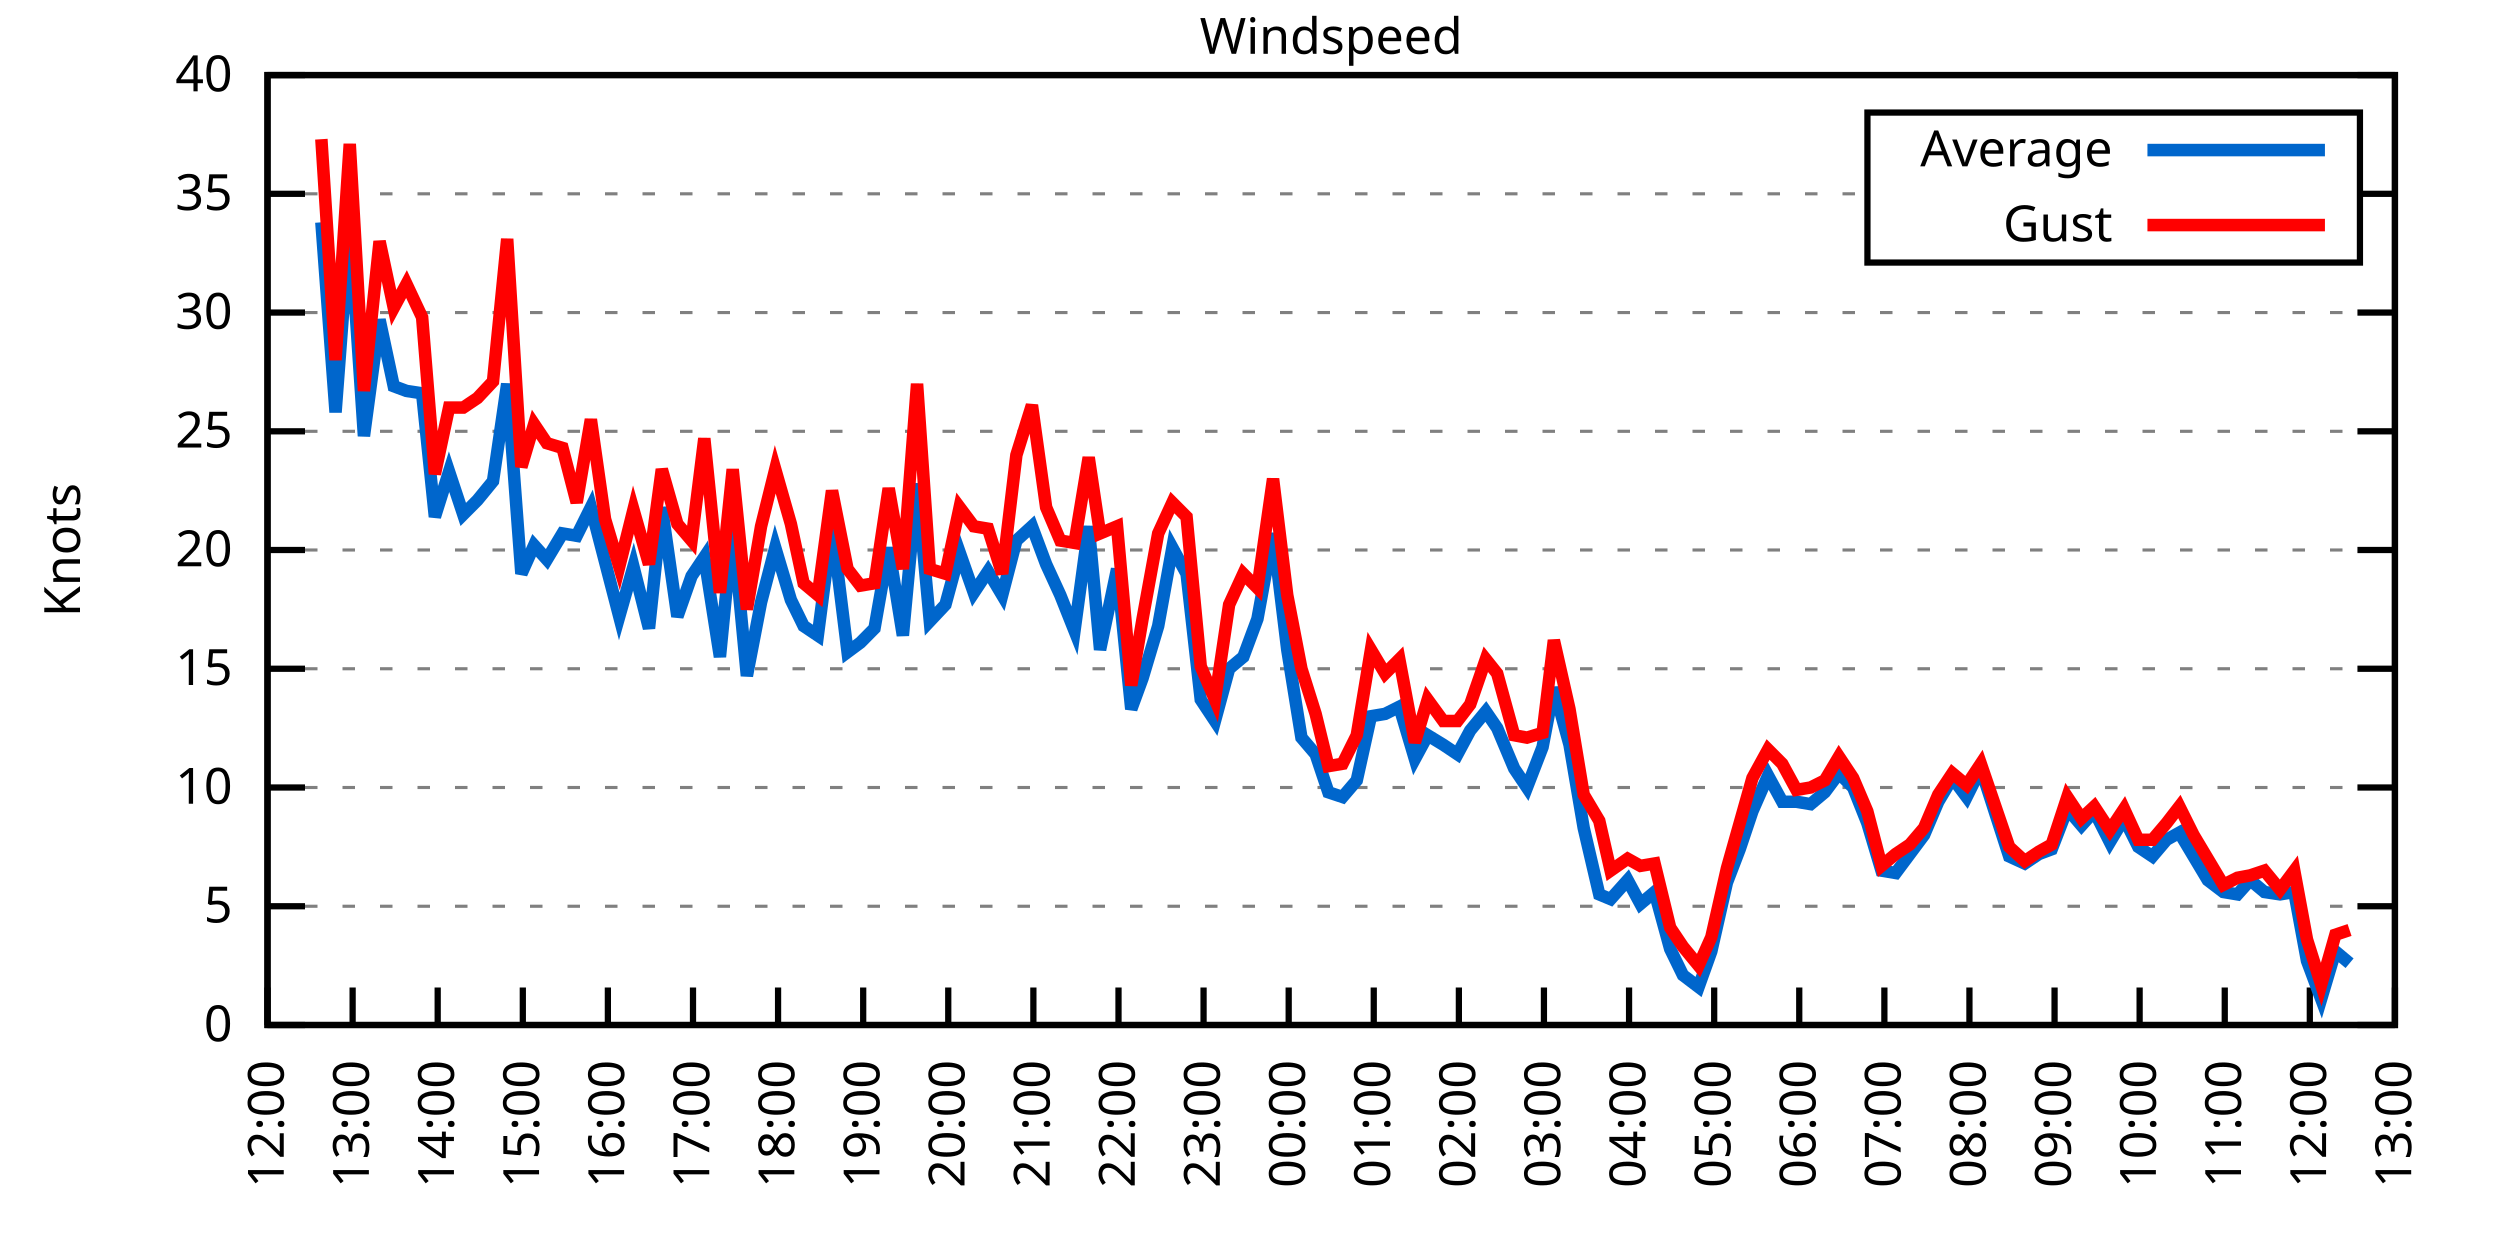
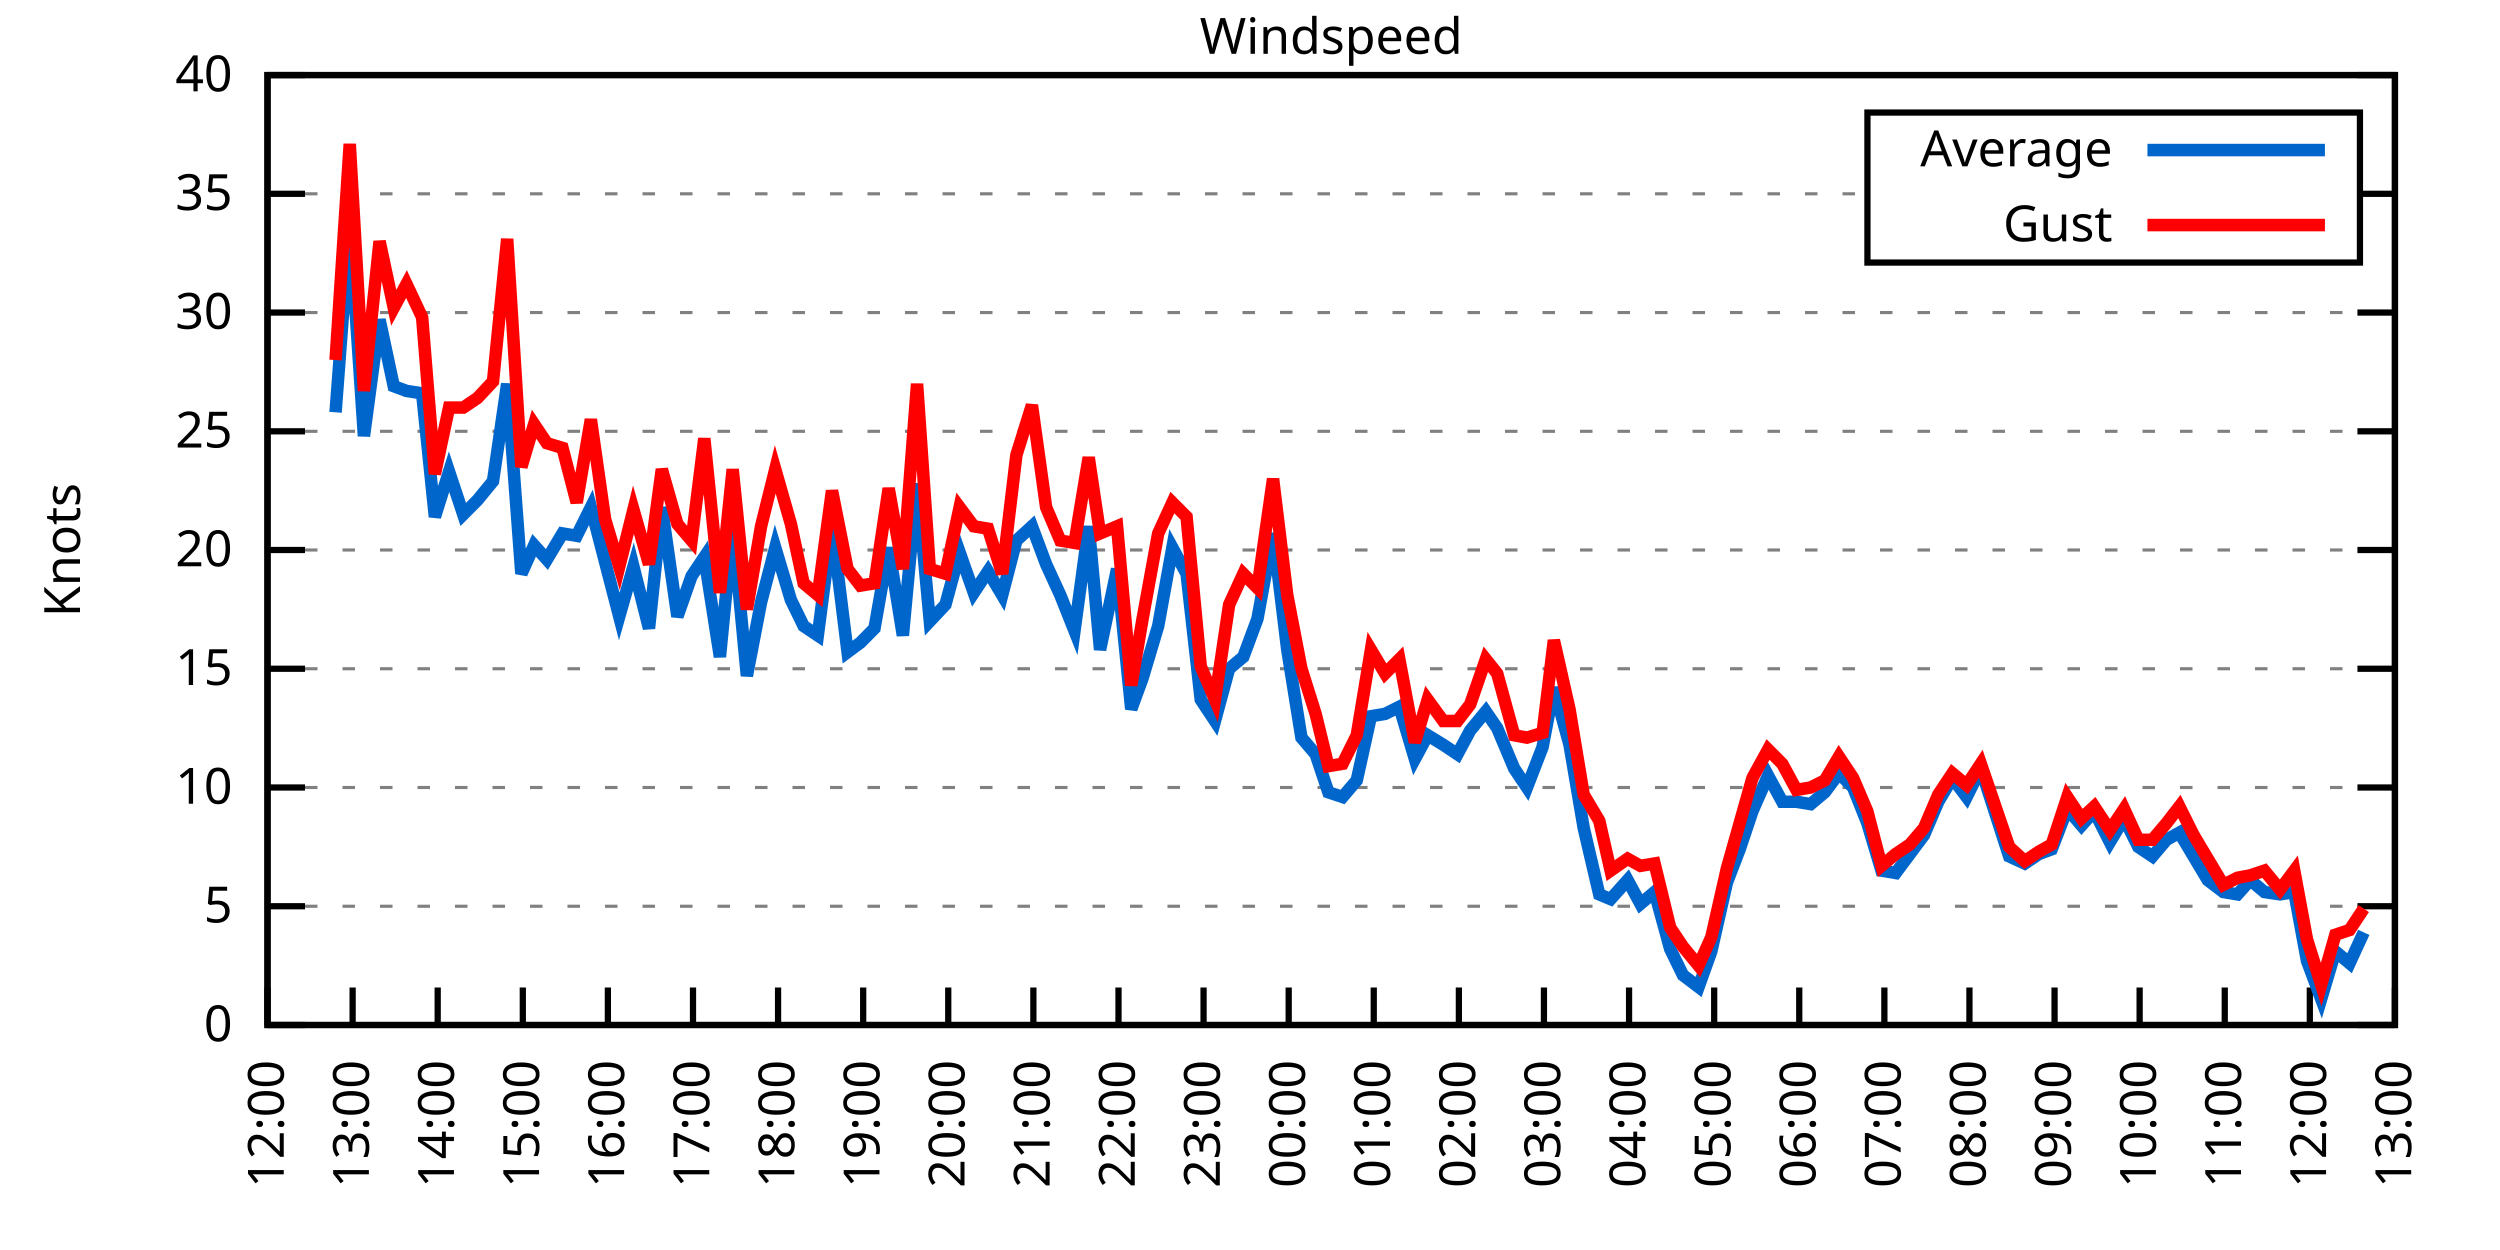
<svg xmlns="http://www.w3.org/2000/svg" xmlns:xlink="http://www.w3.org/1999/xlink" width="400" height="200" viewBox="0 0 400 200">
  <g id="gnuplot_canvas">
    <rect x="0" y="0" width="400" height="200" fill="none" />
    <defs>
      <circle id="gpDot" r="0.5" stroke-width="0.5" stroke="currentColor" />
      <path id="gpPt0" stroke-width="0.333" stroke="currentColor" d="M-1,0 h2 M0,-1 v2" />
      <path id="gpPt1" stroke-width="0.333" stroke="currentColor" d="M-1,-1 L1,1 M1,-1 L-1,1" />
      <path id="gpPt2" stroke-width="0.333" stroke="currentColor" d="M-1,0 L1,0 M0,-1 L0,1 M-1,-1 L1,1 M-1,1 L1,-1" />
      <rect id="gpPt3" stroke-width="0.333" stroke="currentColor" x="-1" y="-1" width="2" height="2" />
      <rect id="gpPt4" stroke-width="0.333" stroke="currentColor" fill="currentColor" x="-1" y="-1" width="2" height="2" />
      <circle id="gpPt5" stroke-width="0.333" stroke="currentColor" cx="0" cy="0" r="1" />
      <use xlink:href="#gpPt5" id="gpPt6" fill="currentColor" stroke="none" />
      <path id="gpPt7" stroke-width="0.333" stroke="currentColor" d="M0,-1.33 L-1.33,0.67 L1.33,0.67 z" />
      <use xlink:href="#gpPt7" id="gpPt8" fill="currentColor" stroke="none" />
      <use xlink:href="#gpPt7" id="gpPt9" stroke="currentColor" transform="rotate(180)" />
      <use xlink:href="#gpPt9" id="gpPt10" fill="currentColor" stroke="none" />
      <use xlink:href="#gpPt3" id="gpPt11" stroke="currentColor" transform="rotate(45)" />
      <use xlink:href="#gpPt11" id="gpPt12" fill="currentColor" stroke="none" />
      <path id="gpPt13" stroke-width="0.333" stroke="currentColor" d="M0,1.330 L1.265,0.411 L0.782,-1.067 L-0.782,-1.076 L-1.265,0.411 z" />
      <use xlink:href="#gpPt13" id="gpPt14" fill="currentColor" stroke="none" />
      <filter id="textbox" filterUnits="objectBoundingBox" x="0" y="0" height="1" width="1">
        <feFlood flood-color="white" flood-opacity="1" result="bgnd" />
        <feComposite in="SourceGraphic" in2="bgnd" operator="atop" />
      </filter>
      <filter id="greybox" filterUnits="objectBoundingBox" x="0" y="0" height="1" width="1">
        <feFlood flood-color="lightgrey" flood-opacity="1" result="grey" />
        <feComposite in="SourceGraphic" in2="grey" operator="atop" />
      </filter>
    </defs>
    <g fill="none" color="white" stroke="currentColor" stroke-width="1.00" stroke-linecap="butt" stroke-linejoin="miter">
</g>
    <g fill="none" color="black" stroke="currentColor" stroke-width="1.00" stroke-linecap="butt" stroke-linejoin="miter">
      <g stroke="none" shape-rendering="crispEdges">
        <polygon fill="rgb(255, 255, 255)" points="42.80,164.00 383.18,164.00 383.18,12.02 42.80,12.02 " />
      </g>
    </g>
    <g fill="none" color="black" stroke="currentColor" stroke-width="1.00" stroke-linecap="butt" stroke-linejoin="miter">
</g>
    <g fill="none" color="black" stroke="black" stroke-width="0.50" stroke-linecap="butt" stroke-linejoin="miter">
</g>
    <g fill="none" color="gray" stroke="currentColor" stroke-width="0.50" stroke-linecap="butt" stroke-linejoin="miter">
      <path stroke="gray" stroke-dasharray="2,4" class="gridline" d="M42.80,164.00 L383.19,164.00  " />
    </g>
    <g fill="none" color="gray" stroke="gray" stroke-width="1.00" stroke-linecap="butt" stroke-linejoin="miter">
</g>
    <g fill="none" color="black" stroke="currentColor" stroke-width="1.00" stroke-linecap="butt" stroke-linejoin="miter">
      <path stroke="black" d="M42.80,164.00 L48.80,164.00 M383.19,164.00 L377.19,164.00  " />
      <g transform="translate(37.20,166.60)" stroke="none" fill="black" font-family="Sans" font-size="8.00" text-anchor="end">
        <text>
          <tspan font-family="Sans"> 0</tspan>
        </text>
      </g>
    </g>
    <g fill="none" color="black" stroke="currentColor" stroke-width="1.00" stroke-linecap="butt" stroke-linejoin="miter">
</g>
    <g fill="none" color="black" stroke="black" stroke-width="0.50" stroke-linecap="butt" stroke-linejoin="miter">
</g>
    <g fill="none" color="gray" stroke="currentColor" stroke-width="0.50" stroke-linecap="butt" stroke-linejoin="miter">
      <path stroke="gray" stroke-dasharray="2,4" class="gridline" d="M42.80,145.00 L383.19,145.00  " />
    </g>
    <g fill="none" color="gray" stroke="gray" stroke-width="1.00" stroke-linecap="butt" stroke-linejoin="miter">
</g>
    <g fill="none" color="black" stroke="currentColor" stroke-width="1.00" stroke-linecap="butt" stroke-linejoin="miter">
      <path stroke="black" d="M42.80,145.00 L48.80,145.00 M383.19,145.00 L377.19,145.00  " />
      <g transform="translate(37.20,147.60)" stroke="none" fill="black" font-family="Sans" font-size="8.00" text-anchor="end">
        <text>
          <tspan font-family="Sans"> 5</tspan>
        </text>
      </g>
    </g>
    <g fill="none" color="black" stroke="currentColor" stroke-width="1.00" stroke-linecap="butt" stroke-linejoin="miter">
</g>
    <g fill="none" color="black" stroke="black" stroke-width="0.50" stroke-linecap="butt" stroke-linejoin="miter">
</g>
    <g fill="none" color="gray" stroke="currentColor" stroke-width="0.50" stroke-linecap="butt" stroke-linejoin="miter">
      <path stroke="gray" stroke-dasharray="2,4" class="gridline" d="M42.80,126.00 L383.19,126.00  " />
    </g>
    <g fill="none" color="gray" stroke="gray" stroke-width="1.00" stroke-linecap="butt" stroke-linejoin="miter">
</g>
    <g fill="none" color="black" stroke="currentColor" stroke-width="1.00" stroke-linecap="butt" stroke-linejoin="miter">
      <path stroke="black" d="M42.80,126.00 L48.80,126.00 M383.19,126.00 L377.19,126.00  " />
      <g transform="translate(37.20,128.60)" stroke="none" fill="black" font-family="Sans" font-size="8.00" text-anchor="end">
        <text>
          <tspan font-family="Sans"> 10</tspan>
        </text>
      </g>
    </g>
    <g fill="none" color="black" stroke="currentColor" stroke-width="1.00" stroke-linecap="butt" stroke-linejoin="miter">
</g>
    <g fill="none" color="black" stroke="black" stroke-width="0.50" stroke-linecap="butt" stroke-linejoin="miter">
</g>
    <g fill="none" color="gray" stroke="currentColor" stroke-width="0.50" stroke-linecap="butt" stroke-linejoin="miter">
      <path stroke="gray" stroke-dasharray="2,4" class="gridline" d="M42.80,107.00 L383.19,107.00  " />
    </g>
    <g fill="none" color="gray" stroke="gray" stroke-width="1.00" stroke-linecap="butt" stroke-linejoin="miter">
</g>
    <g fill="none" color="black" stroke="currentColor" stroke-width="1.00" stroke-linecap="butt" stroke-linejoin="miter">
      <path stroke="black" d="M42.80,107.00 L48.80,107.00 M383.19,107.00 L377.19,107.00  " />
      <g transform="translate(37.20,109.60)" stroke="none" fill="black" font-family="Sans" font-size="8.00" text-anchor="end">
        <text>
          <tspan font-family="Sans"> 15</tspan>
        </text>
      </g>
    </g>
    <g fill="none" color="black" stroke="currentColor" stroke-width="1.00" stroke-linecap="butt" stroke-linejoin="miter">
</g>
    <g fill="none" color="black" stroke="black" stroke-width="0.50" stroke-linecap="butt" stroke-linejoin="miter">
</g>
    <g fill="none" color="gray" stroke="currentColor" stroke-width="0.50" stroke-linecap="butt" stroke-linejoin="miter">
      <path stroke="gray" stroke-dasharray="2,4" class="gridline" d="M42.80,88.00 L383.19,88.00  " />
    </g>
    <g fill="none" color="gray" stroke="gray" stroke-width="1.00" stroke-linecap="butt" stroke-linejoin="miter">
</g>
    <g fill="none" color="black" stroke="currentColor" stroke-width="1.00" stroke-linecap="butt" stroke-linejoin="miter">
      <path stroke="black" d="M42.80,88.00 L48.80,88.00 M383.19,88.00 L377.19,88.00  " />
      <g transform="translate(37.20,90.60)" stroke="none" fill="black" font-family="Sans" font-size="8.00" text-anchor="end">
        <text>
          <tspan font-family="Sans"> 20</tspan>
        </text>
      </g>
    </g>
    <g fill="none" color="black" stroke="currentColor" stroke-width="1.00" stroke-linecap="butt" stroke-linejoin="miter">
</g>
    <g fill="none" color="black" stroke="black" stroke-width="0.50" stroke-linecap="butt" stroke-linejoin="miter">
</g>
    <g fill="none" color="gray" stroke="currentColor" stroke-width="0.50" stroke-linecap="butt" stroke-linejoin="miter">
      <path stroke="gray" stroke-dasharray="2,4" class="gridline" d="M42.80,69.01 L383.19,69.01  " />
    </g>
    <g fill="none" color="gray" stroke="gray" stroke-width="1.00" stroke-linecap="butt" stroke-linejoin="miter">
</g>
    <g fill="none" color="black" stroke="currentColor" stroke-width="1.00" stroke-linecap="butt" stroke-linejoin="miter">
      <path stroke="black" d="M42.80,69.01 L48.80,69.01 M383.19,69.01 L377.19,69.01  " />
      <g transform="translate(37.20,71.61)" stroke="none" fill="black" font-family="Sans" font-size="8.00" text-anchor="end">
        <text>
          <tspan font-family="Sans"> 25</tspan>
        </text>
      </g>
    </g>
    <g fill="none" color="black" stroke="currentColor" stroke-width="1.00" stroke-linecap="butt" stroke-linejoin="miter">
</g>
    <g fill="none" color="black" stroke="black" stroke-width="0.50" stroke-linecap="butt" stroke-linejoin="miter">
</g>
    <g fill="none" color="gray" stroke="currentColor" stroke-width="0.50" stroke-linecap="butt" stroke-linejoin="miter">
      <path stroke="gray" stroke-dasharray="2,4" class="gridline" d="M42.80,50.01 L383.19,50.01  " />
    </g>
    <g fill="none" color="gray" stroke="gray" stroke-width="1.00" stroke-linecap="butt" stroke-linejoin="miter">
</g>
    <g fill="none" color="black" stroke="currentColor" stroke-width="1.00" stroke-linecap="butt" stroke-linejoin="miter">
      <path stroke="black" d="M42.80,50.01 L48.80,50.01 M383.19,50.01 L377.19,50.01  " />
      <g transform="translate(37.20,52.61)" stroke="none" fill="black" font-family="Sans" font-size="8.00" text-anchor="end">
        <text>
          <tspan font-family="Sans"> 30</tspan>
        </text>
      </g>
    </g>
    <g fill="none" color="black" stroke="currentColor" stroke-width="1.00" stroke-linecap="butt" stroke-linejoin="miter">
</g>
    <g fill="none" color="black" stroke="black" stroke-width="0.50" stroke-linecap="butt" stroke-linejoin="miter">
</g>
    <g fill="none" color="gray" stroke="currentColor" stroke-width="0.50" stroke-linecap="butt" stroke-linejoin="miter">
      <path stroke="gray" stroke-dasharray="2,4" class="gridline" d="M42.80,31.01 L298.79,31.01 M377.59,31.01 L383.19,31.01  " />
    </g>
    <g fill="none" color="gray" stroke="gray" stroke-width="1.00" stroke-linecap="butt" stroke-linejoin="miter">
</g>
    <g fill="none" color="black" stroke="currentColor" stroke-width="1.00" stroke-linecap="butt" stroke-linejoin="miter">
      <path stroke="black" d="M42.80,31.01 L48.80,31.01 M383.19,31.01 L377.19,31.01  " />
      <g transform="translate(37.20,33.61)" stroke="none" fill="black" font-family="Sans" font-size="8.00" text-anchor="end">
        <text>
          <tspan font-family="Sans"> 35</tspan>
        </text>
      </g>
    </g>
    <g fill="none" color="black" stroke="currentColor" stroke-width="1.00" stroke-linecap="butt" stroke-linejoin="miter">
</g>
    <g fill="none" color="black" stroke="black" stroke-width="0.50" stroke-linecap="butt" stroke-linejoin="miter">
</g>
    <g fill="none" color="gray" stroke="currentColor" stroke-width="0.50" stroke-linecap="butt" stroke-linejoin="miter">
      <path stroke="gray" stroke-dasharray="2,4" class="gridline" d="M42.80,12.01 L383.19,12.01  " />
    </g>
    <g fill="none" color="gray" stroke="gray" stroke-width="1.00" stroke-linecap="butt" stroke-linejoin="miter">
</g>
    <g fill="none" color="black" stroke="currentColor" stroke-width="1.00" stroke-linecap="butt" stroke-linejoin="miter">
      <path stroke="black" d="M42.80,12.01 L48.80,12.01 M383.19,12.01 L377.19,12.01  " />
      <g transform="translate(37.20,14.61)" stroke="none" fill="black" font-family="Sans" font-size="8.00" text-anchor="end">
        <text>
          <tspan font-family="Sans"> 40</tspan>
        </text>
      </g>
    </g>
    <g fill="none" color="black" stroke="currentColor" stroke-width="1.00" stroke-linecap="butt" stroke-linejoin="miter">
      <path stroke="black" d="M42.80,164.00 L42.80,158.00  " />
      <g transform="translate(45.40,169.60) rotate(270.00)" stroke="none" fill="black" font-family="Sans" font-size="8.00" text-anchor="end">
        <text>
          <tspan font-family="Sans">12:00</tspan>
        </text>
      </g>
    </g>
    <g fill="none" color="black" stroke="currentColor" stroke-width="1.00" stroke-linecap="butt" stroke-linejoin="miter">
      <path stroke="black" d="M56.42,164.00 L56.42,158.00  " />
      <g transform="translate(59.02,169.60) rotate(270.00)" stroke="none" fill="black" font-family="Sans" font-size="8.00" text-anchor="end">
        <text>
          <tspan font-family="Sans">13:00</tspan>
        </text>
      </g>
    </g>
    <g fill="none" color="black" stroke="currentColor" stroke-width="1.00" stroke-linecap="butt" stroke-linejoin="miter">
      <path stroke="black" d="M70.03,164.00 L70.03,158.00  " />
      <g transform="translate(72.63,169.60) rotate(270.00)" stroke="none" fill="black" font-family="Sans" font-size="8.00" text-anchor="end">
        <text>
          <tspan font-family="Sans">14:00</tspan>
        </text>
      </g>
    </g>
    <g fill="none" color="black" stroke="currentColor" stroke-width="1.00" stroke-linecap="butt" stroke-linejoin="miter">
      <path stroke="black" d="M83.65,164.00 L83.65,158.00  " />
      <g transform="translate(86.25,169.60) rotate(270.00)" stroke="none" fill="black" font-family="Sans" font-size="8.00" text-anchor="end">
        <text>
          <tspan font-family="Sans">15:00</tspan>
        </text>
      </g>
    </g>
    <g fill="none" color="black" stroke="currentColor" stroke-width="1.00" stroke-linecap="butt" stroke-linejoin="miter">
      <path stroke="black" d="M97.26,164.00 L97.26,158.00  " />
      <g transform="translate(99.86,169.60) rotate(270.00)" stroke="none" fill="black" font-family="Sans" font-size="8.00" text-anchor="end">
        <text>
          <tspan font-family="Sans">16:00</tspan>
        </text>
      </g>
    </g>
    <g fill="none" color="black" stroke="currentColor" stroke-width="1.00" stroke-linecap="butt" stroke-linejoin="miter">
      <path stroke="black" d="M110.88,164.00 L110.88,158.00  " />
      <g transform="translate(113.48,169.60) rotate(270.00)" stroke="none" fill="black" font-family="Sans" font-size="8.00" text-anchor="end">
        <text>
          <tspan font-family="Sans">17:00</tspan>
        </text>
      </g>
    </g>
    <g fill="none" color="black" stroke="currentColor" stroke-width="1.00" stroke-linecap="butt" stroke-linejoin="miter">
      <path stroke="black" d="M124.49,164.00 L124.49,158.00  " />
      <g transform="translate(127.09,169.60) rotate(270.00)" stroke="none" fill="black" font-family="Sans" font-size="8.00" text-anchor="end">
        <text>
          <tspan font-family="Sans">18:00</tspan>
        </text>
      </g>
    </g>
    <g fill="none" color="black" stroke="currentColor" stroke-width="1.00" stroke-linecap="butt" stroke-linejoin="miter">
      <path stroke="black" d="M138.11,164.00 L138.11,158.00  " />
      <g transform="translate(140.71,169.60) rotate(270.00)" stroke="none" fill="black" font-family="Sans" font-size="8.00" text-anchor="end">
        <text>
          <tspan font-family="Sans">19:00</tspan>
        </text>
      </g>
    </g>
    <g fill="none" color="black" stroke="currentColor" stroke-width="1.00" stroke-linecap="butt" stroke-linejoin="miter">
      <path stroke="black" d="M151.72,164.00 L151.72,158.00  " />
      <g transform="translate(154.32,169.60) rotate(270.00)" stroke="none" fill="black" font-family="Sans" font-size="8.00" text-anchor="end">
        <text>
          <tspan font-family="Sans">20:00</tspan>
        </text>
      </g>
    </g>
    <g fill="none" color="black" stroke="currentColor" stroke-width="1.00" stroke-linecap="butt" stroke-linejoin="miter">
      <path stroke="black" d="M165.34,164.00 L165.34,158.00  " />
      <g transform="translate(167.94,169.60) rotate(270.00)" stroke="none" fill="black" font-family="Sans" font-size="8.00" text-anchor="end">
        <text>
          <tspan font-family="Sans">21:00</tspan>
        </text>
      </g>
    </g>
    <g fill="none" color="black" stroke="currentColor" stroke-width="1.00" stroke-linecap="butt" stroke-linejoin="miter">
      <path stroke="black" d="M178.96,164.00 L178.96,158.00  " />
      <g transform="translate(181.56,169.60) rotate(270.00)" stroke="none" fill="black" font-family="Sans" font-size="8.00" text-anchor="end">
        <text>
          <tspan font-family="Sans">22:00</tspan>
        </text>
      </g>
    </g>
    <g fill="none" color="black" stroke="currentColor" stroke-width="1.00" stroke-linecap="butt" stroke-linejoin="miter">
      <path stroke="black" d="M192.57,164.00 L192.57,158.00  " />
      <g transform="translate(195.17,169.60) rotate(270.00)" stroke="none" fill="black" font-family="Sans" font-size="8.00" text-anchor="end">
        <text>
          <tspan font-family="Sans">23:00</tspan>
        </text>
      </g>
    </g>
    <g fill="none" color="black" stroke="currentColor" stroke-width="1.00" stroke-linecap="butt" stroke-linejoin="miter">
      <path stroke="black" d="M206.19,164.00 L206.19,158.00  " />
      <g transform="translate(208.79,169.60) rotate(270.00)" stroke="none" fill="black" font-family="Sans" font-size="8.00" text-anchor="end">
        <text>
          <tspan font-family="Sans">00:00</tspan>
        </text>
      </g>
    </g>
    <g fill="none" color="black" stroke="currentColor" stroke-width="1.00" stroke-linecap="butt" stroke-linejoin="miter">
      <path stroke="black" d="M219.80,164.00 L219.80,158.00  " />
      <g transform="translate(222.40,169.60) rotate(270.00)" stroke="none" fill="black" font-family="Sans" font-size="8.00" text-anchor="end">
        <text>
          <tspan font-family="Sans">01:00</tspan>
        </text>
      </g>
    </g>
    <g fill="none" color="black" stroke="currentColor" stroke-width="1.00" stroke-linecap="butt" stroke-linejoin="miter">
      <path stroke="black" d="M233.42,164.00 L233.42,158.00  " />
      <g transform="translate(236.02,169.60) rotate(270.00)" stroke="none" fill="black" font-family="Sans" font-size="8.00" text-anchor="end">
        <text>
          <tspan font-family="Sans">02:00</tspan>
        </text>
      </g>
    </g>
    <g fill="none" color="black" stroke="currentColor" stroke-width="1.00" stroke-linecap="butt" stroke-linejoin="miter">
      <path stroke="black" d="M247.03,164.00 L247.03,158.00  " />
      <g transform="translate(249.63,169.60) rotate(270.00)" stroke="none" fill="black" font-family="Sans" font-size="8.00" text-anchor="end">
        <text>
          <tspan font-family="Sans">03:00</tspan>
        </text>
      </g>
    </g>
    <g fill="none" color="black" stroke="currentColor" stroke-width="1.00" stroke-linecap="butt" stroke-linejoin="miter">
      <path stroke="black" d="M260.65,164.00 L260.65,158.00  " />
      <g transform="translate(263.25,169.60) rotate(270.00)" stroke="none" fill="black" font-family="Sans" font-size="8.00" text-anchor="end">
        <text>
          <tspan font-family="Sans">04:00</tspan>
        </text>
      </g>
    </g>
    <g fill="none" color="black" stroke="currentColor" stroke-width="1.00" stroke-linecap="butt" stroke-linejoin="miter">
      <path stroke="black" d="M274.27,164.00 L274.27,158.00  " />
      <g transform="translate(276.87,169.60) rotate(270.00)" stroke="none" fill="black" font-family="Sans" font-size="8.00" text-anchor="end">
        <text>
          <tspan font-family="Sans">05:00</tspan>
        </text>
      </g>
    </g>
    <g fill="none" color="black" stroke="currentColor" stroke-width="1.00" stroke-linecap="butt" stroke-linejoin="miter">
      <path stroke="black" d="M287.88,164.00 L287.88,158.00  " />
      <g transform="translate(290.48,169.60) rotate(270.00)" stroke="none" fill="black" font-family="Sans" font-size="8.00" text-anchor="end">
        <text>
          <tspan font-family="Sans">06:00</tspan>
        </text>
      </g>
    </g>
    <g fill="none" color="black" stroke="currentColor" stroke-width="1.00" stroke-linecap="butt" stroke-linejoin="miter">
      <path stroke="black" d="M301.50,164.00 L301.50,158.00  " />
      <g transform="translate(304.10,169.60) rotate(270.00)" stroke="none" fill="black" font-family="Sans" font-size="8.00" text-anchor="end">
        <text>
          <tspan font-family="Sans">07:00</tspan>
        </text>
      </g>
    </g>
    <g fill="none" color="black" stroke="currentColor" stroke-width="1.00" stroke-linecap="butt" stroke-linejoin="miter">
      <path stroke="black" d="M315.11,164.00 L315.11,158.00  " />
      <g transform="translate(317.71,169.60) rotate(270.00)" stroke="none" fill="black" font-family="Sans" font-size="8.00" text-anchor="end">
        <text>
          <tspan font-family="Sans">08:00</tspan>
        </text>
      </g>
    </g>
    <g fill="none" color="black" stroke="currentColor" stroke-width="1.00" stroke-linecap="butt" stroke-linejoin="miter">
      <path stroke="black" d="M328.73,164.00 L328.73,158.00  " />
      <g transform="translate(331.33,169.60) rotate(270.00)" stroke="none" fill="black" font-family="Sans" font-size="8.00" text-anchor="end">
        <text>
          <tspan font-family="Sans">09:00</tspan>
        </text>
      </g>
    </g>
    <g fill="none" color="black" stroke="currentColor" stroke-width="1.00" stroke-linecap="butt" stroke-linejoin="miter">
      <path stroke="black" d="M342.34,164.00 L342.34,158.00  " />
      <g transform="translate(344.94,169.60) rotate(270.00)" stroke="none" fill="black" font-family="Sans" font-size="8.00" text-anchor="end">
        <text>
          <tspan font-family="Sans">10:00</tspan>
        </text>
      </g>
    </g>
    <g fill="none" color="black" stroke="currentColor" stroke-width="1.00" stroke-linecap="butt" stroke-linejoin="miter">
      <path stroke="black" d="M355.96,164.00 L355.96,158.00  " />
      <g transform="translate(358.56,169.60) rotate(270.00)" stroke="none" fill="black" font-family="Sans" font-size="8.00" text-anchor="end">
        <text>
          <tspan font-family="Sans">11:00</tspan>
        </text>
      </g>
    </g>
    <g fill="none" color="black" stroke="currentColor" stroke-width="1.00" stroke-linecap="butt" stroke-linejoin="miter">
      <path stroke="black" d="M369.57,164.00 L369.57,158.00  " />
      <g transform="translate(372.17,169.60) rotate(270.00)" stroke="none" fill="black" font-family="Sans" font-size="8.00" text-anchor="end">
        <text>
          <tspan font-family="Sans">12:00</tspan>
        </text>
      </g>
    </g>
    <g fill="none" color="black" stroke="currentColor" stroke-width="1.00" stroke-linecap="butt" stroke-linejoin="miter">
      <path stroke="black" d="M383.19,164.00 L383.19,158.00  " />
      <g transform="translate(385.79,169.60) rotate(270.00)" stroke="none" fill="black" font-family="Sans" font-size="8.00" text-anchor="end">
        <text>
          <tspan font-family="Sans">13:00</tspan>
        </text>
      </g>
    </g>
    <g fill="none" color="black" stroke="currentColor" stroke-width="1.00" stroke-linecap="butt" stroke-linejoin="miter">
</g>
    <g fill="none" color="black" stroke="currentColor" stroke-width="1.00" stroke-linecap="butt" stroke-linejoin="miter">
      <path stroke="black" d="M42.80,12.01 L42.80,164.00 L383.19,164.00 L383.19,12.01 L42.80,12.01 Z  " />
    </g>
    <g fill="none" color="black" stroke="currentColor" stroke-width="1.00" stroke-linecap="butt" stroke-linejoin="miter">
</g>
    <g fill="none" color="black" stroke="currentColor" stroke-width="1.00" stroke-linecap="butt" stroke-linejoin="miter">
      <path stroke="black" d="M298.79,42.01 L298.79,18.01 L377.59,18.01 L377.59,42.01 L298.79,42.01 Z  " />
    </g>
    <g id="Windspeed_plot_1">
      <g fill="none" color="white" stroke="black" stroke-width="2.00" stroke-linecap="butt" stroke-linejoin="miter">
</g>
      <g fill="none" color="black" stroke="currentColor" stroke-width="2.00" stroke-linecap="butt" stroke-linejoin="miter">
        <g transform="translate(337.99,26.61)" stroke="none" fill="black" font-family="Sans" font-size="8.00" text-anchor="end">
          <text>
            <tspan font-family="Sans">Average</tspan>
          </text>
        </g>
      </g>
      <g fill="none" color="black" stroke="currentColor" stroke-width="2.00" stroke-linecap="butt" stroke-linejoin="miter">
-         <path stroke="rgb(  0, 102, 204)" d="M343.59,24.01 L371.99,24.01 M51.42,35.57 L53.69,65.97 L55.96,35.95 L58.23,69.77 L60.73,51.15 L63.00,61.79   L65.04,62.55 L67.54,62.93 L69.58,82.69 L71.85,75.47 L74.12,82.31 L76.39,80.03 L78.88,76.99 L81.15,61.41   L83.42,91.80 L85.46,87.25 L87.50,89.52 L90.00,85.35 L92.27,85.73 L94.54,81.17 L96.81,89.90 L99.08,98.64   L101.35,90.66 L103.84,100.54 L105.89,81.17 L108.38,98.64 L110.65,92.18 L112.69,89.14 L115.19,105.10 L117.23,84.21   L119.50,108.14 L121.77,96.36 L124.04,87.63 L126.54,95.98 L128.58,100.16 L130.85,101.68 L133.12,84.21 L135.61,104.34   L137.66,102.82 L139.92,100.54 L142.19,87.63 L144.46,101.68 L146.73,77.37 L148.77,99.40 L151.27,96.74 L153.54,88.38   L155.81,94.84 L158.08,91.42 L160.35,95.22 L162.62,86.49 L165.11,84.21 L167.38,90.28 L169.65,95.22 L171.92,100.92   L174.19,84.21 L176.01,103.96 L178.73,91.04 L181.00,113.46 L182.81,108.52 L185.31,100.16 L187.58,87.63 L189.85,91.80   L192.12,111.94 L194.39,115.36 L196.66,107.00 L198.93,105.10 L201.19,99.02 L203.69,85.35 L205.96,103.96 L208.23,118.02   L210.50,120.68 L212.54,126.76 L214.81,127.52 L217.08,124.86 L219.35,114.60 L221.62,114.22 L223.89,113.08 L226.38,121.44   L228.43,117.64 L230.92,119.16 L233.19,120.68 L235.23,116.88 L237.73,113.84 L239.55,116.50 L242.27,122.96 L244.31,126.00   L246.81,119.54 L248.62,110.04 L251.12,119.16 L253.39,132.46 L255.88,143.10 L257.70,143.86 L260.42,140.82 L262.47,144.62   L264.73,142.72 L267.23,151.84 L269.27,156.02 L271.77,157.92 L273.81,152.22 L276.31,141.20 L278.35,135.88 L280.39,129.80   L282.89,124.10 L285.16,128.28 L287.43,128.28 L289.70,128.66 L291.97,126.76 L294.23,123.72 L296.50,126.00 L298.77,131.70   L301.04,139.30 L303.31,139.68 L305.58,136.64 L307.85,133.60 L310.12,128.28 L312.39,124.48 L314.66,127.52 L316.93,122.96   L321.47,137.02 L323.96,138.16 L326.23,136.64 L328.27,135.88 L330.77,129.42 L333.04,132.08 L335.08,129.80 L337.58,134.74   L339.85,130.94 L342.12,135.50 L344.39,137.02 L346.65,134.36 L348.70,133.22 L350.97,137.02 L353.24,140.82 L355.73,142.72   L358.00,143.10 L360.04,140.82 L362.31,142.72 L364.81,143.10 L367.08,142.72 L369.12,153.74 L371.39,159.82 L373.66,152.22   L375.93,154.12  " />
+         <path stroke="rgb(  0, 102, 204)" d="M343.59,24.01 L371.99,24.01 M53.69,65.97 L55.96,35.95 L58.23,69.77 L60.73,51.15 L63.00,61.79 L65.04,62.55   L67.54,62.93 L69.58,82.69 L71.85,75.47 L74.12,82.31 L76.39,80.03 L78.88,76.99 L81.15,61.41 L83.42,91.80   L85.46,87.25 L87.50,89.52 L90.00,85.35 L92.27,85.73 L94.54,81.17 L96.81,89.90 L99.08,98.64 L101.35,90.66   L103.84,100.54 L105.89,81.17 L108.38,98.64 L110.65,92.18 L112.69,89.14 L115.19,105.10 L117.23,84.21 L119.50,108.14   L121.77,96.36 L124.04,87.63 L126.54,95.98 L128.58,100.16 L130.85,101.68 L133.12,84.21 L135.61,104.34 L137.66,102.82   L139.92,100.54 L142.19,87.63 L144.46,101.68 L146.73,77.37 L148.77,99.40 L151.27,96.74 L153.54,88.38 L155.81,94.84   L158.08,91.42 L160.35,95.22 L162.62,86.49 L165.11,84.21 L167.38,90.28 L169.65,95.22 L171.92,100.92 L174.19,84.21   L176.01,103.96 L178.73,91.04 L181.00,113.46 L182.81,108.52 L185.31,100.16 L187.58,87.63 L189.85,91.80 L192.12,111.94   L194.39,115.36 L196.66,107.00 L198.93,105.10 L201.19,99.02 L203.69,85.35 L205.96,103.96 L208.23,118.02 L210.50,120.68   L212.54,126.76 L214.81,127.52 L217.08,124.86 L219.35,114.60 L221.62,114.22 L223.89,113.08 L226.38,121.44 L228.43,117.64   L230.92,119.16 L233.19,120.68 L235.23,116.88 L237.73,113.84 L239.55,116.50 L242.27,122.96 L244.31,126.00 L246.81,119.54   L248.62,110.04 L251.12,119.16 L253.39,132.46 L255.88,143.10 L257.70,143.86 L260.42,140.82 L262.47,144.62 L264.73,142.72   L267.23,151.84 L269.27,156.02 L271.77,157.92 L273.81,152.22 L276.31,141.20 L278.35,135.88 L280.39,129.80 L282.89,124.10   L285.16,128.28 L287.43,128.28 L289.70,128.66 L291.97,126.76 L294.23,123.72 L296.50,126.00 L298.77,131.70 L301.04,139.30   L303.31,139.68 L305.58,136.64 L307.85,133.60 L310.12,128.28 L312.39,124.48 L314.66,127.52 L316.93,122.96 L321.47,137.02   L323.96,138.16 L326.23,136.64 L328.27,135.88 L330.77,129.42 L333.04,132.08 L335.08,129.80 L337.58,134.74 L339.85,130.94   L342.12,135.50 L344.39,137.02 L346.65,134.36 L348.70,133.22 L350.97,137.02 L353.24,140.82 L355.73,142.72 L358.00,143.10   L360.04,140.82 L362.31,142.72 L364.81,143.10 L367.08,142.72 L369.12,153.74 L371.39,159.82 L373.66,152.22 L375.93,154.12   L378.20,149.18  " />
      </g>
    </g>
    <g id="Windspeed_plot_2">
      <g fill="none" color="black" stroke="currentColor" stroke-width="2.00" stroke-linecap="butt" stroke-linejoin="miter">
        <g transform="translate(337.99,38.61)" stroke="none" fill="black" font-family="Sans" font-size="8.00" text-anchor="end">
          <text>
            <tspan font-family="Sans">Gust</tspan>
          </text>
        </g>
      </g>
      <g fill="none" color="black" stroke="currentColor" stroke-width="2.00" stroke-linecap="butt" stroke-linejoin="miter">
-         <path stroke="rgb(255,   0,   0)" d="M343.59,36.01 L371.99,36.01 M51.42,22.27 L53.69,57.61 L55.96,23.03 L58.23,62.55 L60.73,38.61 L63.00,49.25   L65.04,45.45 L67.54,50.77 L69.58,75.85 L71.85,65.21 L74.12,65.21 L76.39,63.69 L78.88,61.03 L81.15,38.23   L83.42,74.71 L85.46,67.87 L87.50,70.91 L90.00,71.67 L92.27,80.41 L94.54,67.11 L96.81,83.07 L99.08,90.66   L101.35,81.55 L103.84,90.28 L105.89,75.09 L108.38,83.83 L110.65,86.49 L112.69,70.15 L115.19,94.84 L117.23,75.09   L119.50,97.50 L121.77,84.21 L124.04,75.09 L126.54,83.83 L128.58,93.32 L130.85,95.22 L133.12,78.51 L135.61,91.04   L137.66,93.70 L139.92,93.32 L142.19,78.13 L144.46,91.04 L146.73,61.41 L148.77,91.04 L151.27,91.80 L153.54,81.17   L155.81,84.21 L158.08,84.59 L160.35,91.80 L162.62,72.81 L165.11,64.83 L167.38,81.17 L169.65,86.49 L171.92,86.87   L174.19,73.19 L176.01,85.35 L178.73,84.21 L181.00,109.66 L182.81,99.02 L185.31,85.35 L187.58,80.41 L189.85,82.69   L192.12,106.62 L194.39,111.94 L196.66,96.74 L198.93,91.80 L201.19,94.08 L203.69,76.61 L205.96,95.22 L208.23,107.00   L210.50,114.22 L212.54,122.58 L214.81,122.20 L217.08,117.64 L219.35,103.96 L221.62,107.76 L223.89,105.48 L226.38,118.78   L228.43,111.94 L230.92,115.36 L233.19,115.36 L235.23,112.70 L237.73,105.48 L239.55,107.76 L242.27,117.64 L244.31,118.02   L246.81,117.26 L248.62,102.44 L251.12,113.46 L253.39,127.14 L255.88,131.32 L257.70,139.30 L260.42,137.40 L262.47,138.54   L264.73,138.16 L267.23,148.42 L269.27,151.46 L271.77,154.50 L273.81,149.94 L276.31,138.92 L278.35,131.70 L280.39,124.48   L282.89,119.92 L285.16,122.20 L287.43,126.38 L289.70,126.00 L291.97,124.86 L294.23,121.06 L296.50,124.48 L298.77,129.80   L301.04,138.54 L303.31,136.64 L305.58,135.12 L307.85,132.46 L310.12,127.14 L312.39,123.72 L314.66,125.62 L316.93,122.20   L321.47,135.50 L323.96,137.78 L326.23,136.26 L328.27,135.12 L330.77,127.52 L333.04,130.94 L335.08,129.04 L337.58,132.84   L339.85,129.42 L342.12,134.36 L344.39,134.36 L346.65,131.70 L348.70,129.04 L350.97,133.60 L353.24,137.40 L355.73,141.58   L358.00,140.44 L360.04,140.06 L362.31,139.30 L364.81,142.34 L367.08,139.30 L369.12,150.32 L371.39,157.54 L373.66,149.56   L375.93,148.80  " />
+         <path stroke="rgb(255,   0,   0)" d="M343.59,36.01 L371.99,36.01 M53.69,57.61 L55.96,23.03 L58.23,62.55 L60.73,38.61 L63.00,49.25 L65.04,45.45   L67.54,50.77 L69.58,75.85 L71.85,65.21 L74.12,65.21 L76.39,63.69 L78.88,61.03 L81.15,38.23 L83.42,74.71   L85.46,67.87 L87.50,70.91 L90.00,71.67 L92.27,80.41 L94.54,67.11 L96.81,83.07 L99.08,90.66 L101.35,81.55   L103.84,90.28 L105.89,75.09 L108.38,83.83 L110.65,86.49 L112.69,70.15 L115.19,94.84 L117.23,75.09 L119.50,97.50   L121.77,84.21 L124.04,75.09 L126.54,83.83 L128.58,93.32 L130.85,95.22 L133.12,78.51 L135.61,91.04 L137.66,93.70   L139.92,93.32 L142.19,78.13 L144.46,91.04 L146.73,61.41 L148.77,91.04 L151.27,91.80 L153.54,81.17 L155.81,84.21   L158.08,84.59 L160.35,91.80 L162.62,72.81 L165.11,64.83 L167.38,81.17 L169.65,86.49 L171.92,86.87 L174.19,73.19   L176.01,85.35 L178.73,84.21 L181.00,109.66 L182.81,99.02 L185.31,85.35 L187.58,80.41 L189.85,82.69 L192.12,106.62   L194.39,111.94 L196.66,96.74 L198.93,91.80 L201.19,94.08 L203.69,76.61 L205.96,95.22 L208.23,107.00 L210.50,114.22   L212.54,122.58 L214.81,122.20 L217.08,117.64 L219.35,103.96 L221.62,107.76 L223.89,105.48 L226.38,118.78 L228.43,111.94   L230.92,115.36 L233.19,115.36 L235.23,112.70 L237.73,105.48 L239.55,107.76 L242.27,117.64 L244.31,118.02 L246.81,117.26   L248.62,102.44 L251.12,113.46 L253.39,127.14 L255.88,131.32 L257.70,139.30 L260.42,137.40 L262.47,138.54 L264.73,138.16   L267.23,148.42 L269.27,151.46 L271.77,154.50 L273.81,149.94 L276.31,138.92 L278.35,131.70 L280.39,124.48 L282.89,119.92   L285.16,122.20 L287.43,126.38 L289.70,126.00 L291.97,124.86 L294.23,121.06 L296.50,124.48 L298.77,129.80 L301.04,138.54   L303.31,136.64 L305.58,135.12 L307.85,132.46 L310.12,127.14 L312.39,123.72 L314.66,125.62 L316.93,122.20 L321.47,135.50   L323.96,137.78 L326.23,136.26 L328.27,135.12 L330.77,127.52 L333.04,130.94 L335.08,129.04 L337.58,132.84 L339.85,129.42   L342.12,134.36 L344.39,134.36 L346.65,131.70 L348.70,129.04 L350.97,133.60 L353.24,137.40 L355.73,141.58 L358.00,140.44   L360.04,140.06 L362.31,139.30 L364.81,142.34 L367.08,139.30 L369.12,150.32 L371.39,157.54 L373.66,149.56 L375.93,148.80   L378.20,145.38  " />
      </g>
    </g>
    <g fill="none" color="black" stroke="currentColor" stroke-width="2.00" stroke-linecap="butt" stroke-linejoin="miter">
</g>
    <g fill="none" color="black" stroke="black" stroke-width="1.00" stroke-linecap="butt" stroke-linejoin="miter">
</g>
    <g fill="none" color="black" stroke="currentColor" stroke-width="1.00" stroke-linecap="butt" stroke-linejoin="miter">
      <path stroke="black" d="M42.80,12.01 L42.80,164.00 L383.19,164.00 L383.19,12.01 L42.80,12.01 Z  " />
      <g transform="translate(12.80,88.01) rotate(270.00)" stroke="none" fill="black" font-family="Sans" font-size="8.00" text-anchor="middle">
        <text>
          <tspan font-family="Sans">Knots</tspan>
        </text>
      </g>
    </g>
    <g fill="none" color="black" stroke="currentColor" stroke-width="1.00" stroke-linecap="butt" stroke-linejoin="miter">
</g>
    <g fill="none" color="black" stroke="currentColor" stroke-width="1.00" stroke-linecap="butt" stroke-linejoin="miter">
      <g transform="translate(212.99,8.61)" stroke="none" fill="black" font-family="Sans" font-size="8.00" text-anchor="middle">
        <text>
          <tspan font-family="Sans">Windspeed</tspan>
        </text>
      </g>
    </g>
    <g fill="none" color="black" stroke="currentColor" stroke-width="1.00" stroke-linecap="butt" stroke-linejoin="miter">
</g>
  </g>
</svg>
